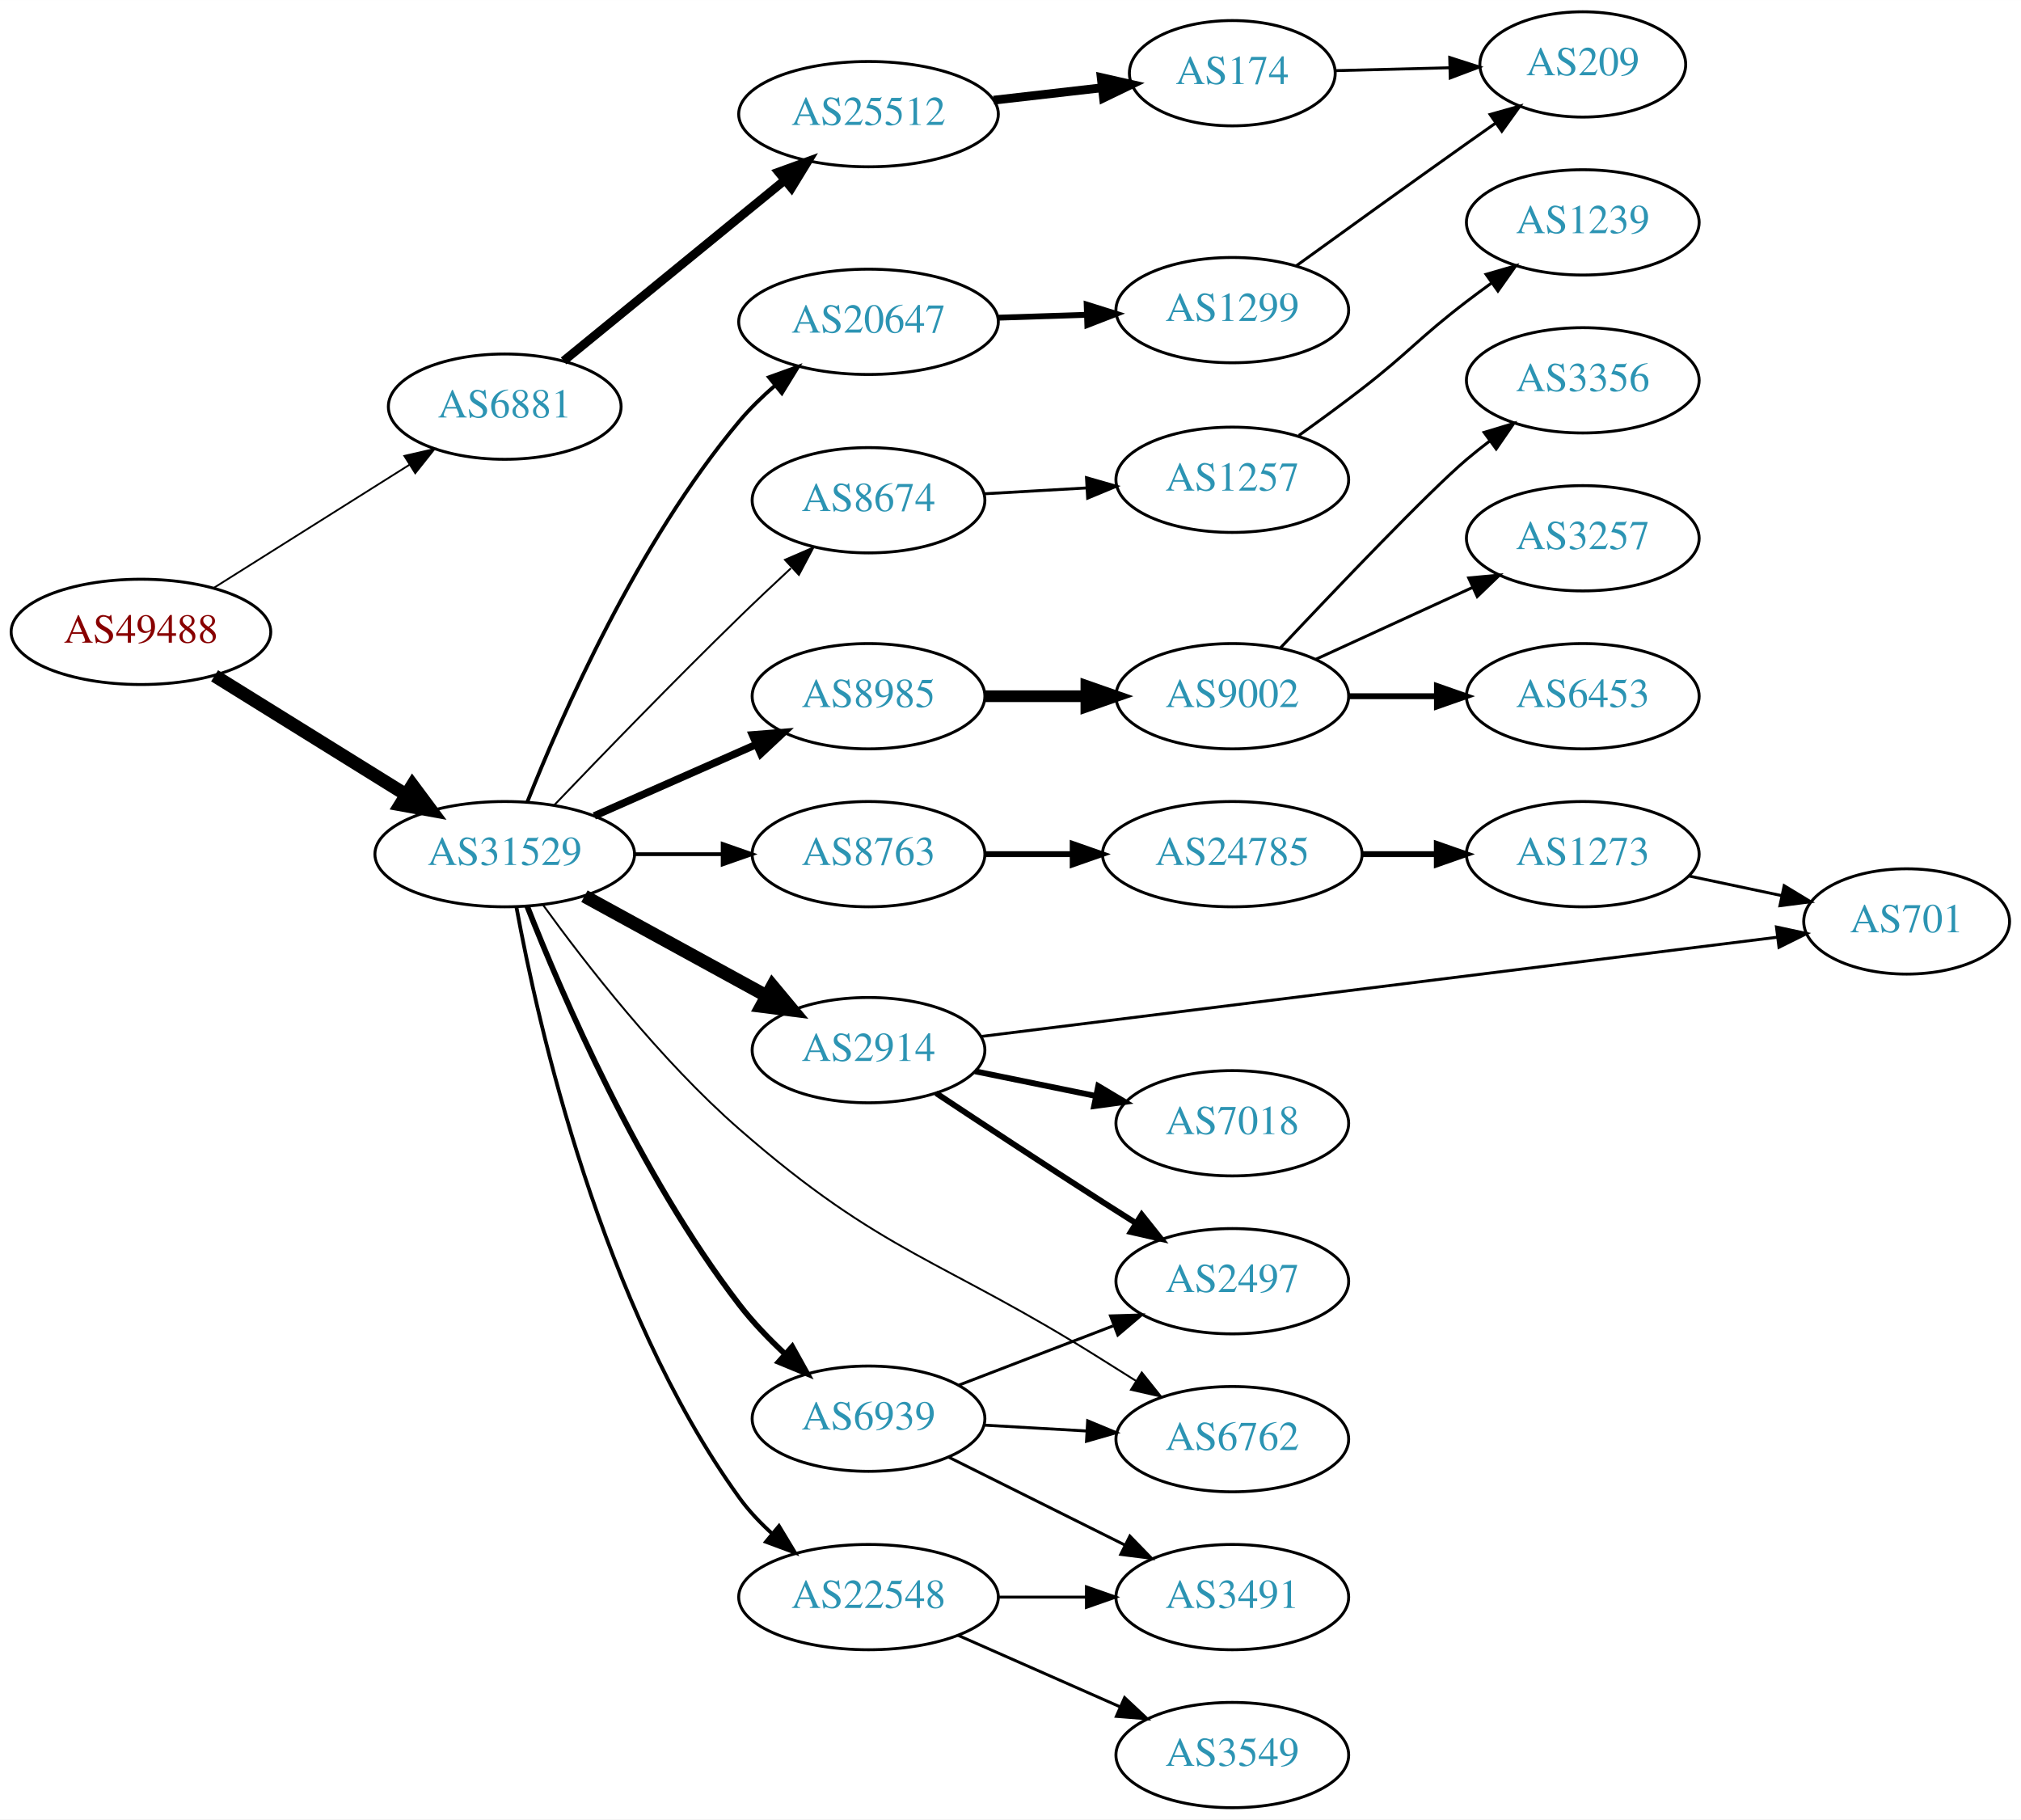
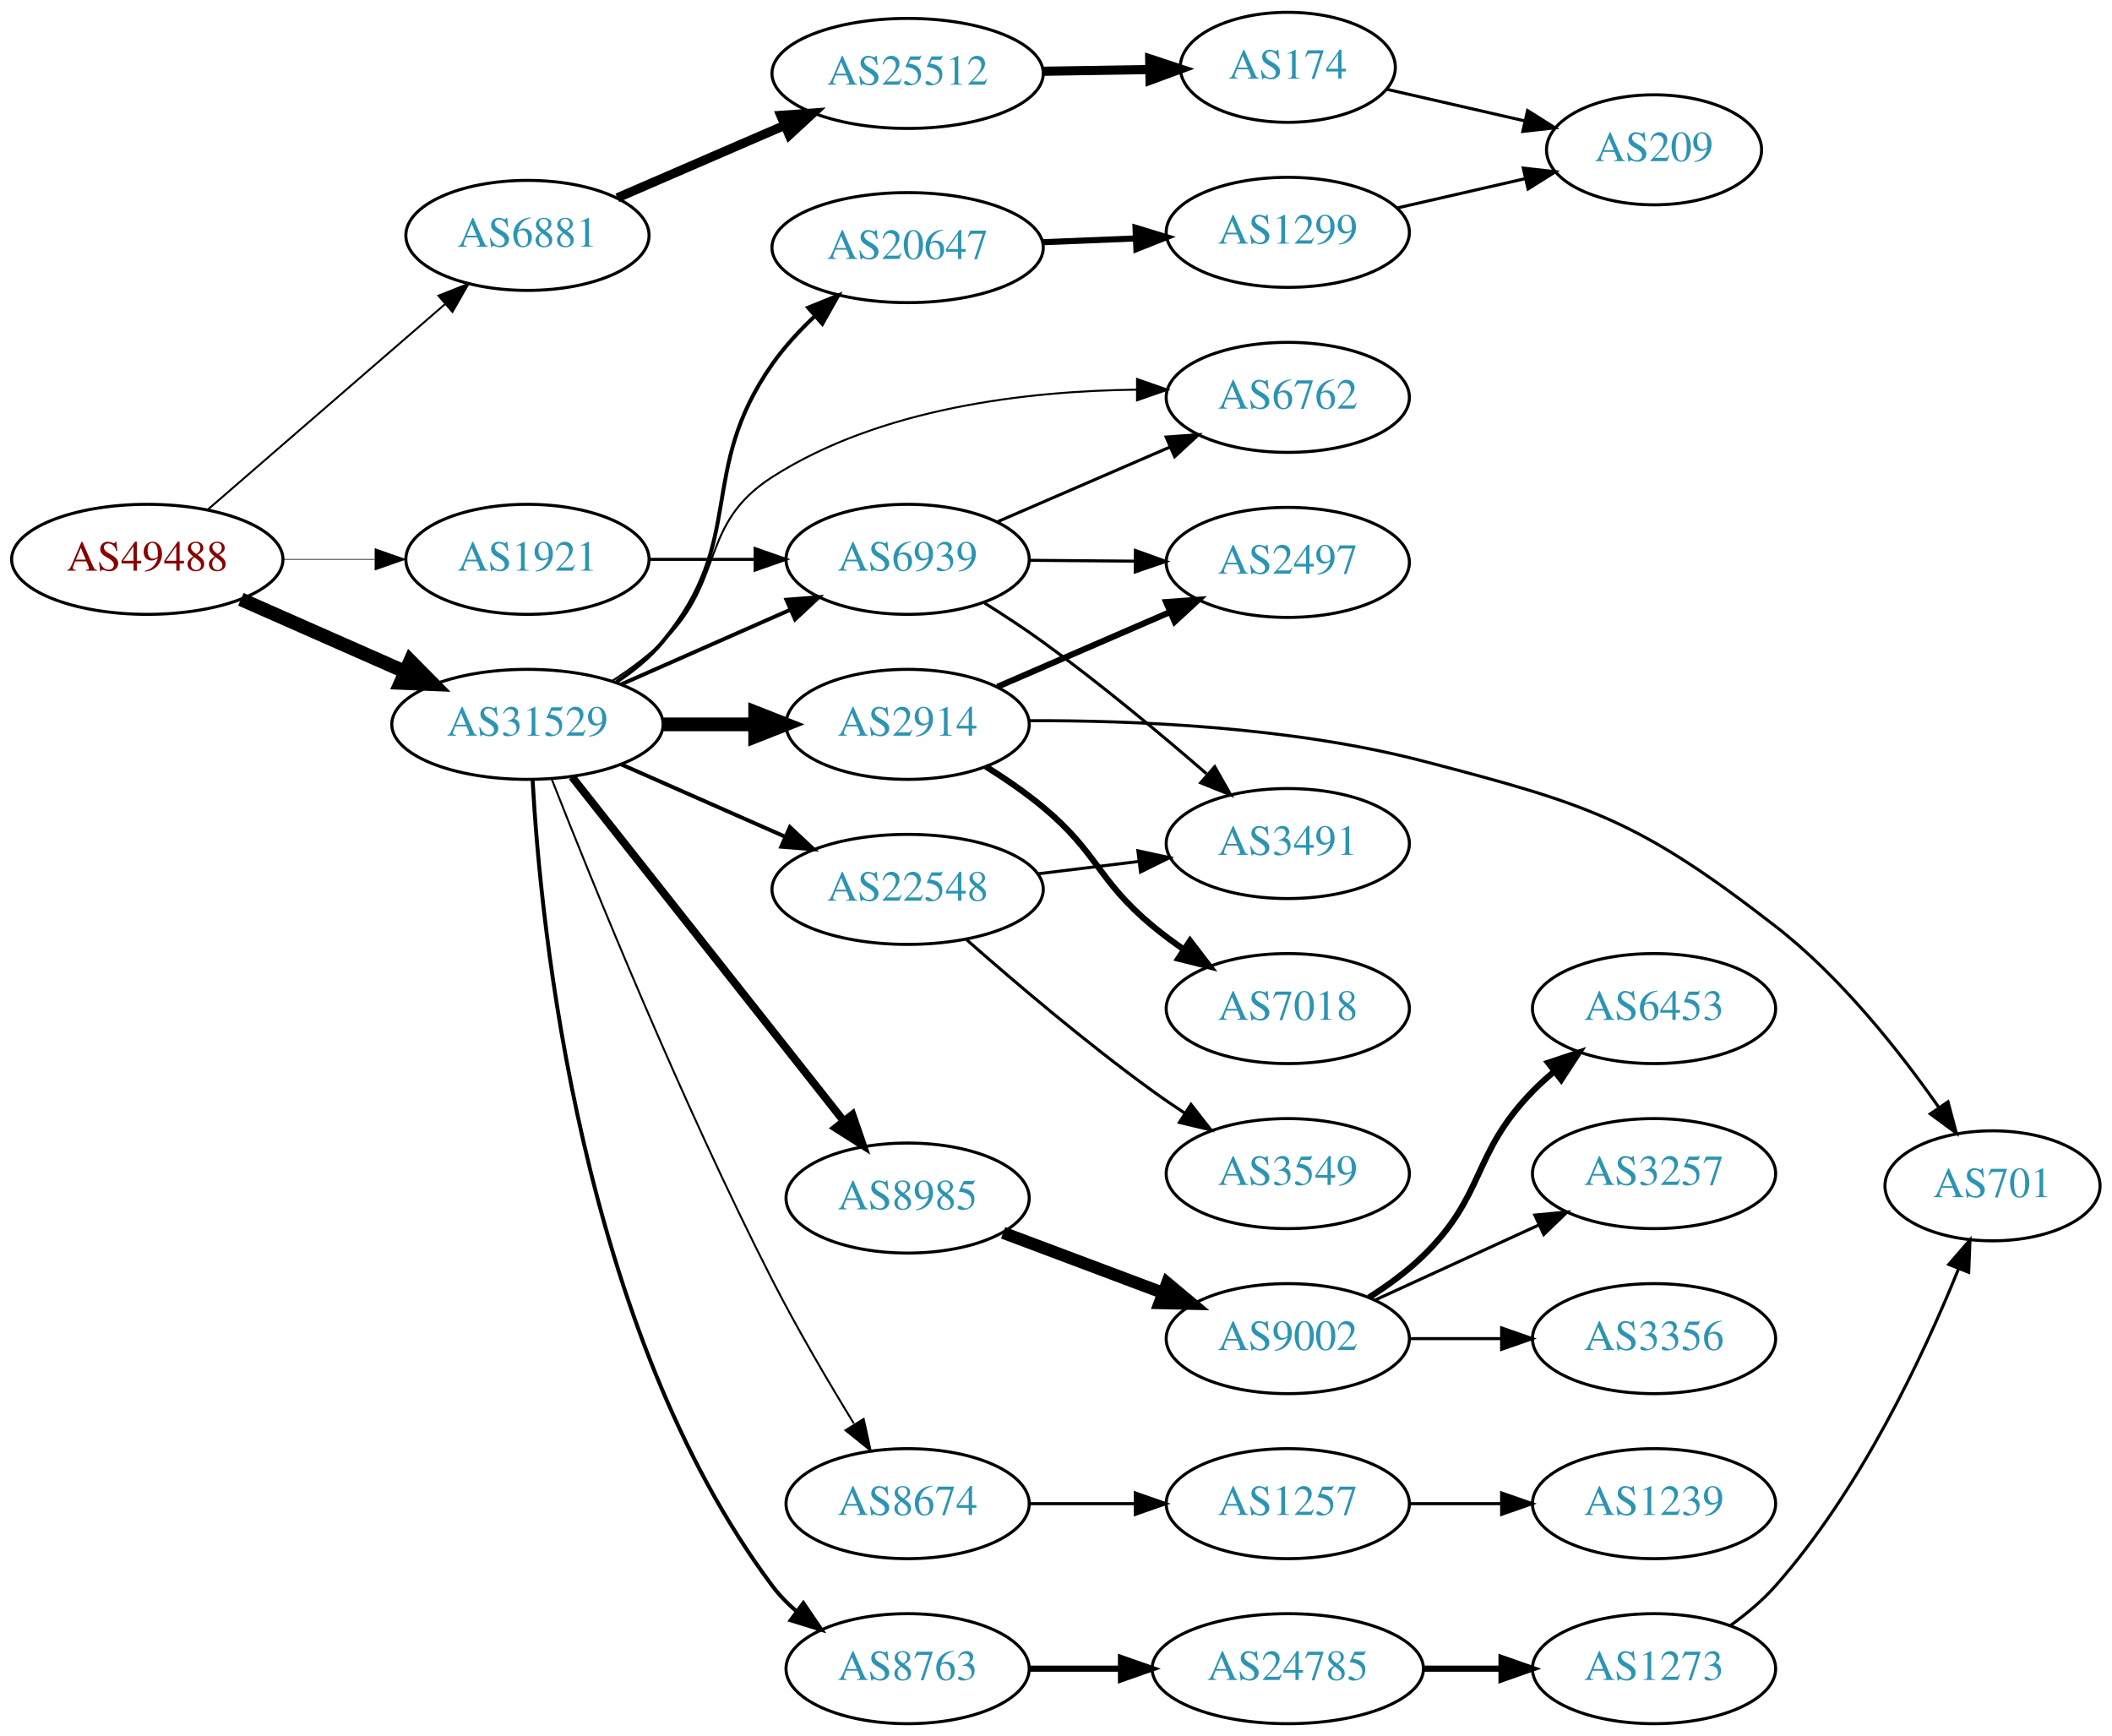
- <svg xmlns="http://www.w3.org/2000/svg" xmlns:xlink="http://www.w3.org/1999/xlink" width="691pt" height="622pt" viewBox="0.00 0.00 691.06 622.00">
-   <g id="graph0" class="graph" transform="scale(1 1) rotate(0) translate(4 618)">
-     <polygon fill="white" stroke="none" points="-4,4 -4,-618 687.055,-618 687.055,4 -4,4" />
+ <svg xmlns="http://www.w3.org/2000/svg" xmlns:xlink="http://www.w3.org/1999/xlink" width="691pt" height="568pt" viewBox="0.00 0.00 691.06 568.00">
+   <g id="graph0" class="graph" transform="scale(1 1) rotate(0) translate(4 564)">
+     <polygon fill="white" stroke="none" points="-4,4 -4,-564 687.055,-564 687.055,4 -4,4" />
    <g id="node1" class="node">
      <g id="a_node1">
        <a xlink:href="/asn/49488" xlink:title="AS49488 ~ nic.at GmbH [AT]">
-           <ellipse fill="#ffffff" stroke="black" cx="44.196" cy="-402" rx="44.393" ry="18" />
-           <text text-anchor="middle" x="44.196" y="-398.3" font-family="Times,serif" font-size="14.00" fill="#880000">AS49488</text>
+           <ellipse fill="#ffffff" stroke="black" cx="44.196" cy="-381" rx="44.393" ry="18" />
+           <text text-anchor="middle" x="44.196" y="-377.3" font-family="Times,serif" font-size="14.00" fill="#880000">AS49488</text>
        </a>
      </g>
    </g>
    <g id="node2" class="node">
      <g id="a_node2">
        <a xlink:href="/asn/6881" xlink:title="AS6881 ~ NIX.CZ z.s.p.o. [CZ]">
-           <ellipse fill="#ffffff" stroke="black" cx="168.588" cy="-479" rx="39.794" ry="18" />
-           <text text-anchor="middle" x="168.588" y="-475.3" font-family="Times,serif" font-size="14.00" fill="#2c94b3">AS6881</text>
+           <ellipse fill="#ffffff" stroke="black" cx="168.588" cy="-487" rx="39.794" ry="18" />
+           <text text-anchor="middle" x="168.588" y="-483.3" font-family="Times,serif" font-size="14.00" fill="#2c94b3">AS6881</text>
        </a>
      </g>
    </g>
    <g id="edge1" class="edge">
-       <path fill="none" stroke="black" stroke-width="0.614" d="M69.085,-417.029C88.199,-429.054 115.164,-446.019 136.05,-459.159" />
-       <polygon fill="black" stroke="black" stroke-width="0.614" points="134.26,-462.168 144.589,-464.53 137.988,-456.243 134.26,-462.168" />
+       <path fill="none" stroke="black" stroke-width="0.643" d="M64.052,-397.33C84.806,-415.305 118.303,-444.316 141.553,-464.451" />
+       <polygon fill="black" stroke="black" stroke-width="0.643" points="139.461,-467.27 149.311,-471.171 144.044,-461.979 139.461,-467.27" />
    </g>
    <g id="node3" class="node">
      <g id="a_node3">
        <a xlink:href="/asn/31529" xlink:title="AS31529 ~ DENIC-ANYCAST-AS [DE]">
-           <ellipse fill="#ffffff" stroke="black" cx="168.588" cy="-326" rx="44.393" ry="18" />
-           <text text-anchor="middle" x="168.588" y="-322.3" font-family="Times,serif" font-size="14.00" fill="#2c94b3">AS31529</text>
+           <ellipse fill="#ffffff" stroke="black" cx="168.588" cy="-327" rx="44.393" ry="18" />
+           <text text-anchor="middle" x="168.588" y="-323.3" font-family="Times,serif" font-size="14.00" fill="#2c94b3">AS31529</text>
        </a>
      </g>
    </g>
    <g id="edge2" class="edge">
-       <path fill="none" stroke="black" stroke-width="4.5" d="M69.377,-386.985C88.068,-375.379 114.138,-359.19 134.722,-346.409" />
-       <polygon fill="black" stroke="black" stroke-width="4.5" points="137.039,-349.604 143.458,-340.984 132.885,-342.914 137.039,-349.604" />
+       <path fill="none" stroke="black" stroke-width="4.5" d="M74.824,-367.928C90.941,-360.817 111.081,-351.931 128.473,-344.258" />
+       <polygon fill="black" stroke="black" stroke-width="4.5" points="130.249,-347.778 137.809,-340.139 127.071,-340.573 130.249,-347.778" />
    </g>
    <g id="node4" class="node">
      <g id="a_node4">
+         <a xlink:href="/asn/1921" xlink:title="AS1921 ~ NIC.at head office Salzburg [AT]">
+           <ellipse fill="#ffffff" stroke="black" cx="168.588" cy="-381" rx="39.794" ry="18" />
+           <text text-anchor="middle" x="168.588" y="-377.3" font-family="Times,serif" font-size="14.00" fill="#2c94b3">AS1921</text>
+         </a>
+       </g>
+     </g>
+     <g id="edge3" class="edge">
+       <path fill="none" stroke="black" stroke-width="0.214" d="M88.692,-381C98.381,-381 108.717,-381 118.61,-381" />
+       <polygon fill="black" stroke="black" stroke-width="0.214" points="118.713,-384.5 128.713,-381 118.713,-377.5 118.713,-384.5" />
+     </g>
+     <g id="node5" class="node">
+       <g id="a_node5">
        <a xlink:href="/asn/25512" xlink:title="AS25512 ~ The Czech Republic [CZ]">
-           <ellipse fill="#ffffff" stroke="black" cx="292.98" cy="-579" rx="44.393" ry="18" />
-           <text text-anchor="middle" x="292.98" y="-575.3" font-family="Times,serif" font-size="14.00" fill="#2c94b3">AS25512</text>
-         </a>
-       </g>
-     </g>
-     <g id="edge3" class="edge">
-       <path fill="none" stroke="black" stroke-width="3" d="M188.712,-494.625C208.951,-511.161 241.089,-537.42 264.138,-556.252" />
-       <polygon fill="black" stroke="black" stroke-width="3" points="262.222,-559.205 272.18,-562.822 266.651,-553.785 262.222,-559.205" />
-     </g>
-     <g id="node6" class="node">
-       <g id="a_node6">
-         <a xlink:href="/asn/8985" xlink:title="AS8985 ~ MSK-IX_Services [RU]">
-           <ellipse fill="#ffffff" stroke="black" cx="292.98" cy="-380" rx="39.794" ry="18" />
-           <text text-anchor="middle" x="292.98" y="-376.3" font-family="Times,serif" font-size="14.00" fill="#2c94b3">AS8985</text>
-         </a>
-       </g>
-     </g>
-     <g id="edge5" class="edge">
-       <path fill="none" stroke="black" stroke-width="2.571" d="M199.216,-339.072C215.81,-346.393 236.67,-355.597 254.403,-363.421" />
-       <polygon fill="black" stroke="black" stroke-width="2.571" points="253.325,-366.77 263.887,-367.605 256.151,-360.366 253.325,-366.77" />
+           <ellipse fill="#ffffff" stroke="black" cx="292.98" cy="-540" rx="44.393" ry="18" />
+           <text text-anchor="middle" x="292.98" y="-536.3" font-family="Times,serif" font-size="14.00" fill="#2c94b3">AS25512</text>
+         </a>
+       </g>
+     </g>
+     <g id="edge4" class="edge">
+       <path fill="none" stroke="black" stroke-width="3" d="M197.975,-499.292C214.182,-506.31 234.747,-515.216 252.507,-522.907" />
+       <polygon fill="black" stroke="black" stroke-width="3" points="251.472,-526.273 262.04,-527.035 254.254,-519.849 251.472,-526.273" />
    </g>
    <g id="node7" class="node">
      <g id="a_node7">
-         <a xlink:href="/asn/20647" xlink:title="AS20647 ~ IPB [DE]">
-           <ellipse fill="#ffffff" stroke="black" cx="292.98" cy="-508" rx="44.393" ry="18" />
-           <text text-anchor="middle" x="292.98" y="-504.3" font-family="Times,serif" font-size="14.00" fill="#2c94b3">AS20647</text>
+         <a xlink:href="/asn/2914" xlink:title="AS2914 ~ NTT America, Inc. [US]">
+           <ellipse fill="#ffffff" stroke="black" cx="292.98" cy="-327" rx="39.794" ry="18" />
+           <text text-anchor="middle" x="292.98" y="-323.3" font-family="Times,serif" font-size="14.00" fill="#2c94b3">AS2914</text>
        </a>
      </g>
    </g>
    <g id="edge6" class="edge">
-       <path fill="none" stroke="black" stroke-width="1.286" d="M176.303,-343.828C187.934,-373.155 213.963,-432.461 248.784,-474 252.386,-478.297 256.61,-482.412 260.98,-486.203" />
-       <polygon fill="black" stroke="black" stroke-width="1.286" points="258.936,-489.052 268.903,-492.645 263.352,-483.621 258.936,-489.052" />
+       <path fill="none" stroke="black" stroke-width="4.5" d="M213.084,-327C222.773,-327 233.11,-327 243.002,-327" />
+       <polygon fill="black" stroke="black" stroke-width="4.5" points="243.105,-330.938 253.105,-327 243.105,-323.063 243.105,-330.938" />
    </g>
    <g id="node8" class="node">
      <g id="a_node8">
-         <a xlink:href="/asn/2914" xlink:title="AS2914 ~ NTT America, Inc. [US]">
-           <ellipse fill="#ffffff" stroke="black" cx="292.98" cy="-259" rx="39.794" ry="18" />
-           <text text-anchor="middle" x="292.98" y="-255.3" font-family="Times,serif" font-size="14.00" fill="#2c94b3">AS2914</text>
+         <a xlink:href="/asn/8985" xlink:title="AS8985 ~ MSK-IX_Services [RU]">
+           <ellipse fill="#ffffff" stroke="black" cx="292.98" cy="-172" rx="39.794" ry="18" />
+           <text text-anchor="middle" x="292.98" y="-168.3" font-family="Times,serif" font-size="14.00" fill="#2c94b3">AS8985</text>
        </a>
      </g>
    </g>
    <g id="edge7" class="edge">
-       <path fill="none" stroke="black" stroke-width="4.5" d="M195.844,-311.627C214.035,-301.669 238.421,-288.32 258.08,-277.558" />
-       <polygon fill="black" stroke="black" stroke-width="4.5" points="260.14,-280.919 267.021,-272.663 256.359,-274.011 260.14,-280.919" />
+       <path fill="none" stroke="black" stroke-width="2.571" d="M183.154,-309.82C204.75,-282.47 247.059,-228.89 272.086,-197.195" />
+       <polygon fill="black" stroke="black" stroke-width="2.571" points="274.904,-199.274 278.354,-189.257 269.41,-194.936 274.904,-199.274" />
    </g>
    <g id="node9" class="node">
      <g id="a_node9">
-         <a xlink:href="/asn/8674" xlink:title="AS8674 ~ Netnod Internet Exchange Sverige AB [SE]">
-           <ellipse fill="#ffffff" stroke="black" cx="292.98" cy="-447" rx="39.794" ry="18" />
-           <text text-anchor="middle" x="292.98" y="-443.3" font-family="Times,serif" font-size="14.00" fill="#2c94b3">AS8674</text>
+         <a xlink:href="/asn/22548" xlink:title="AS22548 ~ Nucleo de Inf. e Coord. do Ponto BR - NIC.BR [BR]">
+           <ellipse fill="#ffffff" stroke="black" cx="292.98" cy="-273" rx="44.393" ry="18" />
+           <text text-anchor="middle" x="292.98" y="-269.3" font-family="Times,serif" font-size="14.00" fill="#2c94b3">AS22548</text>
        </a>
      </g>
    </g>
    <g id="edge8" class="edge">
-       <path fill="none" stroke="black" stroke-width="0.643" d="M185.43,-342.681C201.251,-359.226 226.375,-385.19 248.784,-407 254.424,-412.489 260.579,-418.295 266.429,-423.73" />
-       <polygon fill="black" stroke="black" stroke-width="0.643" points="264.419,-426.637 274.141,-430.848 269.167,-421.493 264.419,-426.637" />
+       <path fill="none" stroke="black" stroke-width="1.286" d="M199.216,-313.928C215.333,-306.817 235.473,-297.931 252.865,-290.258" />
+       <polygon fill="black" stroke="black" stroke-width="1.286" points="254.465,-293.378 262.201,-286.139 251.639,-286.973 254.465,-293.378" />
    </g>
    <g id="node10" class="node">
      <g id="a_node10">
-         <a xlink:href="/asn/22548" xlink:title="AS22548 ~ Nucleo de Inf. e Coord. do Ponto BR - NIC.BR [BR]">
-           <ellipse fill="#ffffff" stroke="black" cx="292.98" cy="-72" rx="44.393" ry="18" />
-           <text text-anchor="middle" x="292.98" y="-68.3" font-family="Times,serif" font-size="14.00" fill="#2c94b3">AS22548</text>
+         <a xlink:href="/asn/6762" xlink:title="AS6762 ~ TELECOM ITALIA SPARKLE S.p.A. [IT]">
+           <ellipse fill="#ffffff" stroke="black" cx="417.373" cy="-434" rx="39.794" ry="18" />
+           <text text-anchor="middle" x="417.373" y="-430.3" font-family="Times,serif" font-size="14.00" fill="#2c94b3">AS6762</text>
        </a>
      </g>
    </g>
    <g id="edge9" class="edge">
-       <path fill="none" stroke="black" stroke-width="1.286" d="M172.591,-307.882C179.888,-268.116 201.535,-171.523 248.784,-106 251.994,-101.549 255.941,-97.382 260.132,-93.596" />
-       <polygon fill="black" stroke="black" stroke-width="1.286" points="262.367,-96.29 267.834,-87.215 257.901,-90.9 262.367,-96.29" />
+       <path fill="none" stroke="black" stroke-width="0.643" d="M196.472,-341.329C202.196,-345.036 207.962,-349.318 212.784,-354 233.478,-374.094 224.475,-392.475 248.784,-408 284.243,-430.646 332.332,-436.111 367.903,-436.52" />
+       <polygon fill="black" stroke="black" stroke-width="0.643" points="368.052,-440.02 378.047,-436.505 368.042,-433.02 368.052,-440.02" />
    </g>
    <g id="node11" class="node">
      <g id="a_node11">
-         <a xlink:href="/asn/6762" xlink:title="AS6762 ~ TELECOM ITALIA SPARKLE S.p.A. [IT]">
-           <ellipse fill="#ffffff" stroke="black" cx="417.373" cy="-126" rx="39.794" ry="18" />
-           <text text-anchor="middle" x="417.373" y="-122.3" font-family="Times,serif" font-size="14.00" fill="#2c94b3">AS6762</text>
+         <a xlink:href="/asn/8674" xlink:title="AS8674 ~ Netnod Internet Exchange Sverige AB [SE]">
+           <ellipse fill="#ffffff" stroke="black" cx="292.98" cy="-72" rx="39.794" ry="18" />
+           <text text-anchor="middle" x="292.98" y="-68.3" font-family="Times,serif" font-size="14.00" fill="#2c94b3">AS8674</text>
        </a>
      </g>
    </g>
    <g id="edge10" class="edge">
-       <path fill="none" stroke="black" stroke-width="0.643" d="M181.66,-308.677C196.119,-288.702 221.791,-255.592 248.784,-232 298.098,-188.902 317.765,-187.912 373.176,-153 376.796,-150.719 380.59,-148.337 384.364,-145.972" />
-       <polygon fill="black" stroke="black" stroke-width="0.643" points="386.419,-148.814 393.039,-140.542 382.705,-142.881 386.419,-148.814" />
+       <path fill="none" stroke="black" stroke-width="0.643" d="M176.521,-309.094C189.492,-276.074 218.838,-203.609 248.784,-145 256.896,-129.124 266.996,-111.939 275.389,-98.232" />
+       <polygon fill="black" stroke="black" stroke-width="0.643" points="278.595,-99.703 280.882,-89.358 272.643,-96.019 278.595,-99.703" />
    </g>
    <g id="node12" class="node">
      <g id="a_node12">
-         <a xlink:href="/asn/6939" xlink:title="AS6939 ~ Hurricane Electric LLC [US]">
-           <ellipse fill="#ffffff" stroke="black" cx="292.98" cy="-133" rx="39.794" ry="18" />
-           <text text-anchor="middle" x="292.98" y="-129.3" font-family="Times,serif" font-size="14.00" fill="#2c94b3">AS6939</text>
+         <a xlink:href="/asn/20647" xlink:title="AS20647 ~ IPB [DE]">
+           <ellipse fill="#ffffff" stroke="black" cx="292.98" cy="-483" rx="44.393" ry="18" />
+           <text text-anchor="middle" x="292.98" y="-479.3" font-family="Times,serif" font-size="14.00" fill="#2c94b3">AS20647</text>
        </a>
      </g>
    </g>
    <g id="edge11" class="edge">
-       <path fill="none" stroke="black" stroke-width="1.929" d="M176.276,-308.18C188.048,-278.193 214.506,-216.561 248.784,-172 253.358,-166.054 258.913,-160.276 264.494,-155.069" />
-       <polygon fill="black" stroke="black" stroke-width="1.929" points="266.889,-157.623 272.033,-148.361 262.235,-152.394 266.889,-157.623" />
+       <path fill="none" stroke="black" stroke-width="1.286" d="M197.693,-340.911C203.22,-344.594 208.596,-348.971 212.784,-354 240.619,-387.422 223.761,-409.425 248.784,-445 252.722,-450.599 257.648,-455.923 262.749,-460.719" />
+       <polygon fill="black" stroke="black" stroke-width="1.286" points="260.44,-463.349 270.256,-467.337 265.069,-458.098 260.44,-463.349" />
    </g>
    <g id="node13" class="node">
      <g id="a_node13">
        <a xlink:href="/asn/8763" xlink:title="AS8763 ~ Kaiserstr. 75-77 [DE]">
-           <ellipse fill="#ffffff" stroke="black" cx="292.98" cy="-326" rx="39.794" ry="18" />
-           <text text-anchor="middle" x="292.98" y="-322.3" font-family="Times,serif" font-size="14.00" fill="#2c94b3">AS8763</text>
+           <ellipse fill="#ffffff" stroke="black" cx="292.98" cy="-18" rx="39.794" ry="18" />
+           <text text-anchor="middle" x="292.98" y="-14.3" font-family="Times,serif" font-size="14.00" fill="#2c94b3">AS8763</text>
        </a>
      </g>
    </g>
    <g id="edge12" class="edge">
-       <path fill="none" stroke="black" stroke-width="1.286" d="M213.084,-326C222.773,-326 233.11,-326 243.002,-326" />
-       <polygon fill="black" stroke="black" stroke-width="1.286" points="243.105,-329.5 253.105,-326 243.105,-322.5 243.105,-329.5" />
-     </g>
-     <g id="node5" class="node">
-       <g id="a_node5">
-         <a xlink:href="/asn/174" xlink:title="AS174 ~ Cogent Communications [US]">
-           <ellipse fill="#ffffff" stroke="black" cx="417.373" cy="-593" rx="35.194" ry="18" />
-           <text text-anchor="middle" x="417.373" y="-589.3" font-family="Times,serif" font-size="14.00" fill="#2c94b3">AS174</text>
-         </a>
-       </g>
-     </g>
-     <g id="edge4" class="edge">
-       <path fill="none" stroke="black" stroke-width="3" d="M335.759,-583.779C347.649,-585.139 360.631,-586.624 372.634,-587.997" />
-       <polygon fill="black" stroke="black" stroke-width="3" points="372.546,-591.51 382.879,-589.169 373.342,-584.555 372.546,-591.51" />
-     </g>
-     <g id="node26" class="node">
-       <g id="a_node26">
-         <a xlink:href="/asn/209" xlink:title="AS209 ~ CenturyLink Communications, LLC [US]">
-           <ellipse fill="#ffffff" stroke="black" cx="537.215" cy="-596" rx="35.194" ry="18" />
-           <text text-anchor="middle" x="537.215" y="-592.3" font-family="Times,serif" font-size="14.00" fill="#2c94b3">AS209</text>
-         </a>
-       </g>
-     </g>
-     <g id="edge25" class="edge">
-       <path fill="none" stroke="black" d="M452.458,-593.868C464.687,-594.179 478.663,-594.535 491.649,-594.865" />
-       <polygon fill="black" stroke="black" points="491.713,-598.368 501.799,-595.124 491.891,-591.37 491.713,-598.368" />
+       <path fill="none" stroke="black" stroke-width="1.286" d="M170.264,-308.874C172.905,-260.989 185.823,-129.042 248.784,-45 251.038,-41.992 253.734,-39.239 256.663,-36.738" />
+       <polygon fill="black" stroke="black" stroke-width="1.286" points="258.858,-39.468 264.818,-30.709 254.696,-33.839 258.858,-39.468" />
    </g>
    <g id="node14" class="node">
      <g id="a_node14">
-         <a xlink:href="/asn/9002" xlink:title="AS9002 ~ RETN Limited [EU]">
-           <ellipse fill="#ffffff" stroke="black" cx="417.373" cy="-380" rx="39.794" ry="18" />
-           <text text-anchor="middle" x="417.373" y="-376.3" font-family="Times,serif" font-size="14.00" fill="#2c94b3">AS9002</text>
+         <a xlink:href="/asn/6939" xlink:title="AS6939 ~ Hurricane Electric LLC [US]">
+           <ellipse fill="#ffffff" stroke="black" cx="292.98" cy="-381" rx="39.794" ry="18" />
+           <text text-anchor="middle" x="292.98" y="-377.3" font-family="Times,serif" font-size="14.00" fill="#2c94b3">AS6939</text>
        </a>
      </g>
    </g>
    <g id="edge13" class="edge">
-       <path fill="none" stroke="black" stroke-width="4" d="M332.706,-380C343.644,-380 355.695,-380 367.161,-380" />
-       <polygon fill="black" stroke="black" stroke-width="4" points="367.479,-383.5 377.479,-380 367.479,-376.5 367.479,-383.5" />
-     </g>
-     <g id="node18" class="node">
-       <g id="a_node18">
-         <a xlink:href="/asn/1299" xlink:title="AS1299 ~ Telia Carrier [EU]">
-           <ellipse fill="#ffffff" stroke="black" cx="417.373" cy="-512" rx="39.794" ry="18" />
-           <text text-anchor="middle" x="417.373" y="-508.3" font-family="Times,serif" font-size="14.00" fill="#2c94b3">AS1299</text>
-         </a>
-       </g>
-     </g>
-     <g id="edge17" class="edge">
-       <path fill="none" stroke="black" stroke-width="2" d="M337.131,-509.41C346.939,-509.731 357.425,-510.073 367.453,-510.401" />
-       <polygon fill="black" stroke="black" stroke-width="2" points="367.58,-513.907 377.689,-510.736 367.809,-506.911 367.58,-513.907" />
-     </g>
-     <g id="node19" class="node">
-       <g id="a_node19">
+       <path fill="none" stroke="black" stroke-width="1.286" d="M199.216,-340.072C215.81,-347.393 236.67,-356.597 254.403,-364.421" />
+       <polygon fill="black" stroke="black" stroke-width="1.286" points="253.325,-367.77 263.887,-368.605 256.151,-361.366 253.325,-367.77" />
+     </g>
+     <g id="edge26" class="edge">
+       <path fill="none" stroke="black" d="M208.314,-381C219.252,-381 231.303,-381 242.769,-381" />
+       <polygon fill="black" stroke="black" points="243.087,-384.5 253.087,-381 243.087,-377.5 243.087,-384.5" />
+     </g>
+     <g id="node6" class="node">
+       <g id="a_node6">
+         <a xlink:href="/asn/174" xlink:title="AS174 ~ Cogent Communications [US]">
+           <ellipse fill="#ffffff" stroke="black" cx="417.373" cy="-542" rx="35.194" ry="18" />
+           <text text-anchor="middle" x="417.373" y="-538.3" font-family="Times,serif" font-size="14.00" fill="#2c94b3">AS174</text>
+         </a>
+       </g>
+     </g>
+     <g id="edge5" class="edge">
+       <path fill="none" stroke="black" stroke-width="3" d="M337.476,-540.711C348.733,-540.895 360.865,-541.093 372.159,-541.278" />
+       <polygon fill="black" stroke="black" stroke-width="3" points="372.191,-544.778 382.246,-541.442 372.305,-537.779 372.191,-544.778" />
+     </g>
+     <g id="node27" class="node">
+       <g id="a_node27">
+         <a xlink:href="/asn/209" xlink:title="AS209 ~ CenturyLink Communications, LLC [US]">
+           <ellipse fill="#ffffff" stroke="black" cx="537.215" cy="-515" rx="35.194" ry="18" />
+           <text text-anchor="middle" x="537.215" y="-511.3" font-family="Times,serif" font-size="14.00" fill="#2c94b3">AS209</text>
+         </a>
+       </g>
+     </g>
+     <g id="edge30" class="edge">
+       <path fill="none" stroke="black" d="M449.643,-534.835C463.493,-531.662 479.98,-527.885 494.831,-524.482" />
+       <polygon fill="black" stroke="black" points="495.833,-527.843 504.799,-522.198 494.27,-521.02 495.833,-527.843" />
+     </g>
+     <g id="node15" class="node">
+       <g id="a_node15">
+         <a xlink:href="/asn/701" xlink:title="AS701 ~ UUNET [US]">
+           <ellipse fill="#ffffff" stroke="black" cx="647.958" cy="-176" rx="35.194" ry="18" />
+           <text text-anchor="middle" x="647.958" y="-172.3" font-family="Times,serif" font-size="14.00" fill="#2c94b3">AS701</text>
+         </a>
+       </g>
+     </g>
+     <g id="edge14" class="edge">
+       <path fill="none" stroke="black" d="M332.563,-328.197C366.953,-328.337 418.379,-326.247 461.569,-315 516.326,-300.741 532.148,-295.675 576.862,-261 598.295,-244.379 617.49,-220.093 630.351,-201.732" />
+       <polygon fill="black" stroke="black" points="633.391,-203.487 636.138,-193.254 627.609,-199.54 633.391,-203.487" />
+     </g>
+     <g id="node16" class="node">
+       <g id="a_node16">
        <a xlink:href="/asn/7018" xlink:title="AS7018 ~ AT&amp;T Services, Inc. [US]">
          <ellipse fill="#ffffff" stroke="black" cx="417.373" cy="-234" rx="39.794" ry="18" />
          <text text-anchor="middle" x="417.373" y="-230.3" font-family="Times,serif" font-size="14.00" fill="#2c94b3">AS7018</text>
        </a>
      </g>
    </g>
+     <g id="edge15" class="edge">
+       <path fill="none" stroke="black" stroke-width="2" d="M318.53,-313.233C324.84,-309.277 331.457,-304.74 337.176,-300 355.339,-284.948 355.014,-276.052 373.176,-261 376.394,-258.334 379.895,-255.732 383.466,-253.261" />
+       <polygon fill="black" stroke="black" stroke-width="2" points="385.39,-256.185 391.823,-247.767 381.544,-250.336 385.39,-256.185" />
+     </g>
+     <g id="node17" class="node">
+       <g id="a_node17">
+         <a xlink:href="/asn/2497" xlink:title="AS2497 ~ Internet Initiative Japan Inc. [JP]">
+           <ellipse fill="#ffffff" stroke="black" cx="417.373" cy="-380" rx="39.794" ry="18" />
+           <text text-anchor="middle" x="417.373" y="-376.3" font-family="Times,serif" font-size="14.00" fill="#2c94b3">AS2497</text>
+         </a>
+       </g>
+     </g>
+     <g id="edge16" class="edge">
+       <path fill="none" stroke="black" stroke-width="2" d="M322.367,-339.292C339.205,-346.584 360.747,-355.912 378.961,-363.8" />
+       <polygon fill="black" stroke="black" stroke-width="2" points="377.572,-367.012 388.14,-367.774 380.354,-360.589 377.572,-367.012" />
+     </g>
+     <g id="node18" class="node">
+       <g id="a_node18">
+         <a xlink:href="/asn/9002" xlink:title="AS9002 ~ RETN Limited [EU]">
+           <ellipse fill="#ffffff" stroke="black" cx="417.373" cy="-126" rx="39.794" ry="18" />
+           <text text-anchor="middle" x="417.373" y="-122.3" font-family="Times,serif" font-size="14.00" fill="#2c94b3">AS9002</text>
+         </a>
+       </g>
+     </g>
+     <g id="edge17" class="edge">
+       <path fill="none" stroke="black" stroke-width="4" d="M324.235,-160.629C339.975,-154.713 359.422,-147.404 376.387,-141.028" />
+       <polygon fill="black" stroke="black" stroke-width="4" points="377.913,-144.194 386.042,-137.399 375.45,-137.641 377.913,-144.194" />
+     </g>
+     <g id="node22" class="node">
+       <g id="a_node22">
+         <a xlink:href="/asn/3491" xlink:title="AS3491 ~ PCCW Global, Inc. [US]">
+           <ellipse fill="#ffffff" stroke="black" cx="417.373" cy="-288" rx="39.794" ry="18" />
+           <text text-anchor="middle" x="417.373" y="-284.3" font-family="Times,serif" font-size="14.00" fill="#2c94b3">AS3491</text>
+         </a>
+       </g>
+     </g>
+     <g id="edge21" class="edge">
+       <path fill="none" stroke="black" d="M335.417,-278.078C346.033,-279.379 357.537,-280.789 368.45,-282.127" />
+       <polygon fill="black" stroke="black" points="368.332,-285.638 378.683,-283.381 369.184,-278.69 368.332,-285.638" />
+     </g>
+     <g id="node23" class="node">
+       <g id="a_node23">
+         <a xlink:href="/asn/3549" xlink:title="AS3549 ~ Level 3 Parent, LLC [US]">
+           <ellipse fill="#ffffff" stroke="black" cx="417.373" cy="-180" rx="39.794" ry="18" />
+           <text text-anchor="middle" x="417.373" y="-176.3" font-family="Times,serif" font-size="14.00" fill="#2c94b3">AS3549</text>
+         </a>
+       </g>
+     </g>
+     <g id="edge22" class="edge">
+       <path fill="none" stroke="black" d="M312.286,-256.522C327.979,-242.698 351.431,-222.745 373.176,-207 376.561,-204.549 380.168,-202.083 383.799,-199.692" />
+       <polygon fill="black" stroke="black" points="385.698,-202.632 392.225,-194.287 381.918,-196.74 385.698,-202.632" />
+     </g>
+     <g id="node24" class="node">
+       <g id="a_node24">
+         <a xlink:href="/asn/1257" xlink:title="AS1257 ~ TELE2 [EU]">
+           <ellipse fill="#ffffff" stroke="black" cx="417.373" cy="-72" rx="39.794" ry="18" />
+           <text text-anchor="middle" x="417.373" y="-68.3" font-family="Times,serif" font-size="14.00" fill="#2c94b3">AS1257</text>
+         </a>
+       </g>
+     </g>
+     <g id="edge23" class="edge">
+       <path fill="none" stroke="black" d="M332.706,-72C343.644,-72 355.695,-72 367.161,-72" />
+       <polygon fill="black" stroke="black" points="367.479,-75.5 377.479,-72 367.479,-68.5 367.479,-75.5" />
+     </g>
+     <g id="node26" class="node">
+       <g id="a_node26">
+         <a xlink:href="/asn/1299" xlink:title="AS1299 ~ Telia Carrier [EU]">
+           <ellipse fill="#ffffff" stroke="black" cx="417.373" cy="-488" rx="39.794" ry="18" />
+           <text text-anchor="middle" x="417.373" y="-484.3" font-family="Times,serif" font-size="14.00" fill="#2c94b3">AS1299</text>
+         </a>
+       </g>
+     </g>
+     <g id="edge25" class="edge">
+       <path fill="none" stroke="black" stroke-width="2" d="M337.131,-484.763C346.939,-485.163 357.425,-485.592 367.453,-486.002" />
+       <polygon fill="black" stroke="black" stroke-width="2" points="367.554,-489.508 377.689,-486.42 367.84,-482.514 367.554,-489.508" />
+     </g>
+     <g id="node28" class="node">
+       <g id="a_node28">
+         <a xlink:href="/asn/24785" xlink:title="AS24785 ~ Open Peering [NL]">
+           <ellipse fill="#ffffff" stroke="black" cx="417.373" cy="-18" rx="44.393" ry="18" />
+           <text text-anchor="middle" x="417.373" y="-14.3" font-family="Times,serif" font-size="14.00" fill="#2c94b3">AS24785</text>
+         </a>
+       </g>
+     </g>
+     <g id="edge31" class="edge">
+       <path fill="none" stroke="black" stroke-width="2" d="M332.706,-18C342.166,-18 352.458,-18 362.484,-18" />
+       <polygon fill="black" stroke="black" stroke-width="2" points="362.791,-21.5 372.791,-18 362.791,-14.5 362.791,-21.5" />
+     </g>
+     <g id="edge29" class="edge">
+       <path fill="none" stroke="black" d="M322.367,-393.292C339.205,-400.584 360.747,-409.912 378.961,-417.8" />
+       <polygon fill="black" stroke="black" points="377.572,-421.012 388.14,-421.774 380.354,-414.589 377.572,-421.012" />
+     </g>
+     <g id="edge28" class="edge">
+       <path fill="none" stroke="black" d="M332.706,-380.684C343.644,-380.594 355.695,-380.496 367.161,-380.402" />
+       <polygon fill="black" stroke="black" points="367.508,-383.899 377.479,-380.318 367.45,-376.9 367.508,-383.899" />
+     </g>
+     <g id="edge27" class="edge">
+       <path fill="none" stroke="black" d="M318.128,-366.713C324.44,-362.761 331.159,-358.357 337.176,-354 355.769,-340.538 375.609,-324 390.78,-310.846" />
+       <polygon fill="black" stroke="black" points="393.467,-313.146 398.691,-303.928 388.859,-307.876 393.467,-313.146" />
+     </g>
+     <g id="node19" class="node">
+       <g id="a_node19">
+         <a xlink:href="/asn/3356" xlink:title="AS3356 ~ Level 3 Parent, LLC [US]">
+           <ellipse fill="#ffffff" stroke="black" cx="537.215" cy="-126" rx="39.794" ry="18" />
+           <text text-anchor="middle" x="537.215" y="-122.3" font-family="Times,serif" font-size="14.00" fill="#2c94b3">AS3356</text>
+         </a>
+       </g>
+     </g>
    <g id="edge18" class="edge">
-       <path fill="none" stroke="black" stroke-width="2" d="M329.381,-251.769C342.208,-249.149 356.886,-246.151 370.486,-243.373" />
-       <polygon fill="black" stroke="black" stroke-width="2" points="371.53,-246.732 380.627,-241.301 370.129,-239.874 371.53,-246.732" />
+       <path fill="none" stroke="black" d="M457.285,-126C466.839,-126 477.188,-126 487.151,-126" />
+       <polygon fill="black" stroke="black" points="487.343,-129.5 497.343,-126 487.343,-122.5 487.343,-129.5" />
    </g>
    <g id="node20" class="node">
      <g id="a_node20">
-         <a xlink:href="/asn/701" xlink:title="AS701 ~ UUNET [US]">
-           <ellipse fill="#ffffff" stroke="black" cx="647.958" cy="-303" rx="35.194" ry="18" />
-           <text text-anchor="middle" x="647.958" y="-299.3" font-family="Times,serif" font-size="14.00" fill="#2c94b3">AS701</text>
+         <a xlink:href="/asn/6453" xlink:title="AS6453 ~ TATA COMMUNICATIONS (AMERICA) INC [US]">
+           <ellipse fill="#ffffff" stroke="black" cx="537.215" cy="-234" rx="39.794" ry="18" />
+           <text text-anchor="middle" x="537.215" y="-230.3" font-family="Times,serif" font-size="14.00" fill="#2c94b3">AS6453</text>
        </a>
      </g>
    </g>
    <g id="edge19" class="edge">
-       <path fill="none" stroke="black" d="M331.421,-263.667C397.324,-271.882 533.67,-288.878 603.569,-297.591" />
-       <polygon fill="black" stroke="black" points="603.434,-301.101 613.79,-298.865 604.3,-294.155 603.434,-301.101" />
+       <path fill="none" stroke="black" stroke-width="2" d="M443.902,-139.462C450.064,-143.362 456.366,-147.948 461.569,-153 482.262,-173.094 477.396,-186.383 497.569,-207 499.661,-209.139 501.945,-211.218 504.322,-213.21" />
+       <polygon fill="black" stroke="black" stroke-width="2" points="502.565,-216.275 512.621,-219.611 506.84,-210.732 502.565,-216.275" />
    </g>
    <g id="node21" class="node">
      <g id="a_node21">
-         <a xlink:href="/asn/2497" xlink:title="AS2497 ~ Internet Initiative Japan Inc. [JP]">
-           <ellipse fill="#ffffff" stroke="black" cx="417.373" cy="-180" rx="39.794" ry="18" />
-           <text text-anchor="middle" x="417.373" y="-176.3" font-family="Times,serif" font-size="14.00" fill="#2c94b3">AS2497</text>
+         <a xlink:href="/asn/3257" xlink:title="AS3257 ~ GTT [DE]">
+           <ellipse fill="#ffffff" stroke="black" cx="537.215" cy="-180" rx="39.794" ry="18" />
+           <text text-anchor="middle" x="537.215" y="-176.3" font-family="Times,serif" font-size="14.00" fill="#2c94b3">AS3257</text>
        </a>
      </g>
    </g>
    <g id="edge20" class="edge">
-       <path fill="none" stroke="black" stroke-width="2" d="M316.083,-244.298C331.92,-233.81 353.787,-219.423 373.176,-207 376.779,-204.692 380.562,-202.292 384.329,-199.918" />
-       <polygon fill="black" stroke="black" stroke-width="2" points="386.388,-202.758 392.998,-194.478 382.667,-196.829 386.388,-202.758" />
-     </g>
-     <g id="node22" class="node">
-       <g id="a_node22">
-         <a xlink:href="/asn/1257" xlink:title="AS1257 ~ TELE2 [EU]">
-           <ellipse fill="#ffffff" stroke="black" cx="417.373" cy="-454" rx="39.794" ry="18" />
-           <text text-anchor="middle" x="417.373" y="-450.3" font-family="Times,serif" font-size="14.00" fill="#2c94b3">AS1257</text>
-         </a>
-       </g>
-     </g>
-     <g id="edge21" class="edge">
-       <path fill="none" stroke="black" d="M332.37,-449.196C343.54,-449.834 355.892,-450.541 367.61,-451.211" />
-       <polygon fill="black" stroke="black" points="367.515,-454.711 377.698,-451.788 367.914,-447.723 367.515,-454.711" />
-     </g>
-     <g id="node24" class="node">
-       <g id="a_node24">
-         <a xlink:href="/asn/3549" xlink:title="AS3549 ~ Level 3 Parent, LLC [US]">
-           <ellipse fill="#ffffff" stroke="black" cx="417.373" cy="-18" rx="39.794" ry="18" />
-           <text text-anchor="middle" x="417.373" y="-14.3" font-family="Times,serif" font-size="14.00" fill="#2c94b3">AS3549</text>
-         </a>
-       </g>
-     </g>
-     <g id="edge23" class="edge">
-       <path fill="none" stroke="black" d="M323.608,-58.928C340.203,-51.606 361.062,-42.403 378.795,-34.579" />
-       <polygon fill="black" stroke="black" points="380.543,-37.634 388.279,-30.395 377.717,-31.23 380.543,-37.634" />
+       <path fill="none" stroke="black" d="M446.001,-138.661C461.958,-145.973 482.229,-155.261 499.512,-163.181" />
+       <polygon fill="black" stroke="black" points="498.21,-166.435 508.759,-167.419 501.126,-160.071 498.21,-166.435" />
    </g>
    <g id="node25" class="node">
      <g id="a_node25">
-         <a xlink:href="/asn/3491" xlink:title="AS3491 ~ PCCW Global, Inc. [US]">
-           <ellipse fill="#ffffff" stroke="black" cx="417.373" cy="-72" rx="39.794" ry="18" />
-           <text text-anchor="middle" x="417.373" y="-68.3" font-family="Times,serif" font-size="14.00" fill="#2c94b3">AS3491</text>
+         <a xlink:href="/asn/1239" xlink:title="AS1239 ~ Sprint [US]">
+           <ellipse fill="#ffffff" stroke="black" cx="537.215" cy="-72" rx="39.794" ry="18" />
+           <text text-anchor="middle" x="537.215" y="-68.3" font-family="Times,serif" font-size="14.00" fill="#2c94b3">AS1239</text>
        </a>
      </g>
    </g>
    <g id="edge24" class="edge">
-       <path fill="none" stroke="black" d="M337.476,-72C347.165,-72 357.502,-72 367.394,-72" />
-       <polygon fill="black" stroke="black" points="367.497,-75.5 377.497,-72 367.497,-68.5 367.497,-75.5" />
-     </g>
-     <g id="edge26" class="edge">
-       <path fill="none" stroke="black" d="M332.37,-130.804C343.54,-130.166 355.892,-129.459 367.61,-128.789" />
-       <polygon fill="black" stroke="black" points="367.914,-132.277 377.698,-128.212 367.515,-125.289 367.914,-132.277" />
-     </g>
-     <g id="edge28" class="edge">
-       <path fill="none" stroke="black" d="M323.921,-144.497C339.775,-150.586 359.456,-158.143 376.579,-164.719" />
-       <polygon fill="black" stroke="black" points="375.727,-168.141 386.317,-168.458 378.236,-161.606 375.727,-168.141" />
-     </g>
-     <g id="edge27" class="edge">
-       <path fill="none" stroke="black" d="M320.237,-119.914C337.862,-111.129 361.304,-99.446 380.626,-89.816" />
-       <polygon fill="black" stroke="black" points="382.349,-92.868 389.737,-85.275 379.226,-86.603 382.349,-92.868" />
-     </g>
-     <g id="node27" class="node">
-       <g id="a_node27">
-         <a xlink:href="/asn/24785" xlink:title="AS24785 ~ Open Peering [NL]">
-           <ellipse fill="#ffffff" stroke="black" cx="417.373" cy="-326" rx="44.393" ry="18" />
-           <text text-anchor="middle" x="417.373" y="-322.3" font-family="Times,serif" font-size="14.00" fill="#2c94b3">AS24785</text>
-         </a>
-       </g>
-     </g>
-     <g id="edge30" class="edge">
-       <path fill="none" stroke="black" stroke-width="2" d="M332.706,-326C342.166,-326 352.458,-326 362.484,-326" />
-       <polygon fill="black" stroke="black" stroke-width="2" points="362.791,-329.5 372.791,-326 362.791,-322.5 362.791,-329.5" />
-     </g>
-     <g id="node15" class="node">
-       <g id="a_node15">
-         <a xlink:href="/asn/6453" xlink:title="AS6453 ~ TATA COMMUNICATIONS (AMERICA) INC [US]">
-           <ellipse fill="#ffffff" stroke="black" cx="537.215" cy="-380" rx="39.794" ry="18" />
-           <text text-anchor="middle" x="537.215" y="-376.3" font-family="Times,serif" font-size="14.00" fill="#2c94b3">AS6453</text>
-         </a>
-       </g>
-     </g>
-     <g id="edge14" class="edge">
-       <path fill="none" stroke="black" stroke-width="2" d="M457.285,-380C466.839,-380 477.188,-380 487.151,-380" />
-       <polygon fill="black" stroke="black" stroke-width="2" points="487.343,-383.5 497.343,-380 487.343,-376.5 487.343,-383.5" />
-     </g>
-     <g id="node16" class="node">
-       <g id="a_node16">
-         <a xlink:href="/asn/3356" xlink:title="AS3356 ~ Level 3 Parent, LLC [US]">
-           <ellipse fill="#ffffff" stroke="black" cx="537.215" cy="-488" rx="39.794" ry="18" />
-           <text text-anchor="middle" x="537.215" y="-484.3" font-family="Times,serif" font-size="14.00" fill="#2c94b3">AS3356</text>
-         </a>
-       </g>
-     </g>
-     <g id="edge15" class="edge">
-       <path fill="none" stroke="black" d="M433.857,-396.553C452.987,-416.875 484.593,-449.998 497.569,-461 500.066,-463.117 502.726,-465.232 505.438,-467.293" />
-       <polygon fill="black" stroke="black" points="503.474,-470.194 513.614,-473.266 507.604,-464.541 503.474,-470.194" />
-     </g>
-     <g id="node17" class="node">
-       <g id="a_node17">
-         <a xlink:href="/asn/3257" xlink:title="AS3257 ~ GTT [DE]">
-           <ellipse fill="#ffffff" stroke="black" cx="537.215" cy="-434" rx="39.794" ry="18" />
-           <text text-anchor="middle" x="537.215" y="-430.3" font-family="Times,serif" font-size="14.00" fill="#2c94b3">AS3257</text>
-         </a>
-       </g>
-     </g>
-     <g id="edge16" class="edge">
-       <path fill="none" stroke="black" d="M446.001,-392.661C461.958,-399.973 482.229,-409.261 499.512,-417.181" />
-       <polygon fill="black" stroke="black" points="498.21,-420.435 508.759,-421.419 501.126,-414.071 498.21,-420.435" />
-     </g>
-     <g id="edge29" class="edge">
-       <path fill="none" stroke="black" d="M439.159,-527.081C455.099,-538.618 477.67,-554.889 497.569,-569 500.782,-571.278 504.152,-573.654 507.508,-576.011" />
-       <polygon fill="black" stroke="black" points="505.521,-578.892 515.72,-581.761 509.536,-573.158 505.521,-578.892" />
-     </g>
-     <g id="node23" class="node">
-       <g id="a_node23">
-         <a xlink:href="/asn/1239" xlink:title="AS1239 ~ Sprint [US]">
-           <ellipse fill="#ffffff" stroke="black" cx="537.215" cy="-542" rx="39.794" ry="18" />
-           <text text-anchor="middle" x="537.215" y="-538.3" font-family="Times,serif" font-size="14.00" fill="#2c94b3">AS1239</text>
-         </a>
-       </g>
-     </g>
-     <g id="edge22" class="edge">
-       <path fill="none" stroke="black" d="M440.13,-469.151C447.06,-474.099 454.707,-479.69 461.569,-485 478.04,-497.747 481.017,-502.358 497.569,-515 500.319,-517.101 503.215,-519.244 506.133,-521.358" />
-       <polygon fill="black" stroke="black" points="504.139,-524.235 514.316,-527.182 508.198,-518.532 504.139,-524.235" />
-     </g>
-     <g id="node28" class="node">
-       <g id="a_node28">
+       <path fill="none" stroke="black" d="M457.285,-72C466.839,-72 477.188,-72 487.151,-72" />
+       <polygon fill="black" stroke="black" points="487.343,-75.5 497.343,-72 487.343,-68.5 487.343,-75.5" />
+     </g>
+     <g id="edge34" class="edge">
+       <path fill="none" stroke="black" d="M453.092,-495.955C466.184,-498.955 481.207,-502.396 494.847,-505.522" />
+       <polygon fill="black" stroke="black" points="494.425,-509.016 504.955,-507.838 495.989,-502.193 494.425,-509.016" />
+     </g>
+     <g id="node29" class="node">
+       <g id="a_node29">
        <a xlink:href="/asn/1273" xlink:title="AS1273 ~ Vodafone Group PLC [EU]">
-           <ellipse fill="#ffffff" stroke="black" cx="537.215" cy="-326" rx="39.794" ry="18" />
-           <text text-anchor="middle" x="537.215" y="-322.3" font-family="Times,serif" font-size="14.00" fill="#2c94b3">AS1273</text>
-         </a>
-       </g>
-     </g>
-     <g id="edge31" class="edge">
-       <path fill="none" stroke="black" stroke-width="2" d="M461.584,-326C469.896,-326 478.659,-326 487.141,-326" />
-       <polygon fill="black" stroke="black" stroke-width="2" points="487.3,-329.5 497.3,-326 487.3,-322.5 487.3,-329.5" />
+           <ellipse fill="#ffffff" stroke="black" cx="537.215" cy="-18" rx="39.794" ry="18" />
+           <text text-anchor="middle" x="537.215" y="-14.3" font-family="Times,serif" font-size="14.00" fill="#2c94b3">AS1273</text>
+         </a>
+       </g>
    </g>
    <g id="edge32" class="edge">
-       <path fill="none" stroke="black" d="M573.521,-318.533C583.672,-316.385 594.839,-314.024 605.334,-311.804" />
-       <polygon fill="black" stroke="black" points="606.076,-315.224 615.135,-309.731 604.627,-308.376 606.076,-315.224" />
+       <path fill="none" stroke="black" stroke-width="2" d="M461.584,-18C469.896,-18 478.659,-18 487.141,-18" />
+       <polygon fill="black" stroke="black" stroke-width="2" points="487.3,-21.5 497.3,-18 487.3,-14.5 487.3,-21.5" />
+     </g>
+     <g id="edge33" class="edge">
+       <path fill="none" stroke="black" d="M562.137,-32.084C567.379,-35.855 572.623,-40.226 576.862,-45 604.624,-76.263 625.332,-120.456 636.789,-148.671" />
+       <polygon fill="black" stroke="black" points="633.659,-150.274 640.587,-158.289 640.17,-147.703 633.659,-150.274" />
    </g>
  </g>
</svg>
